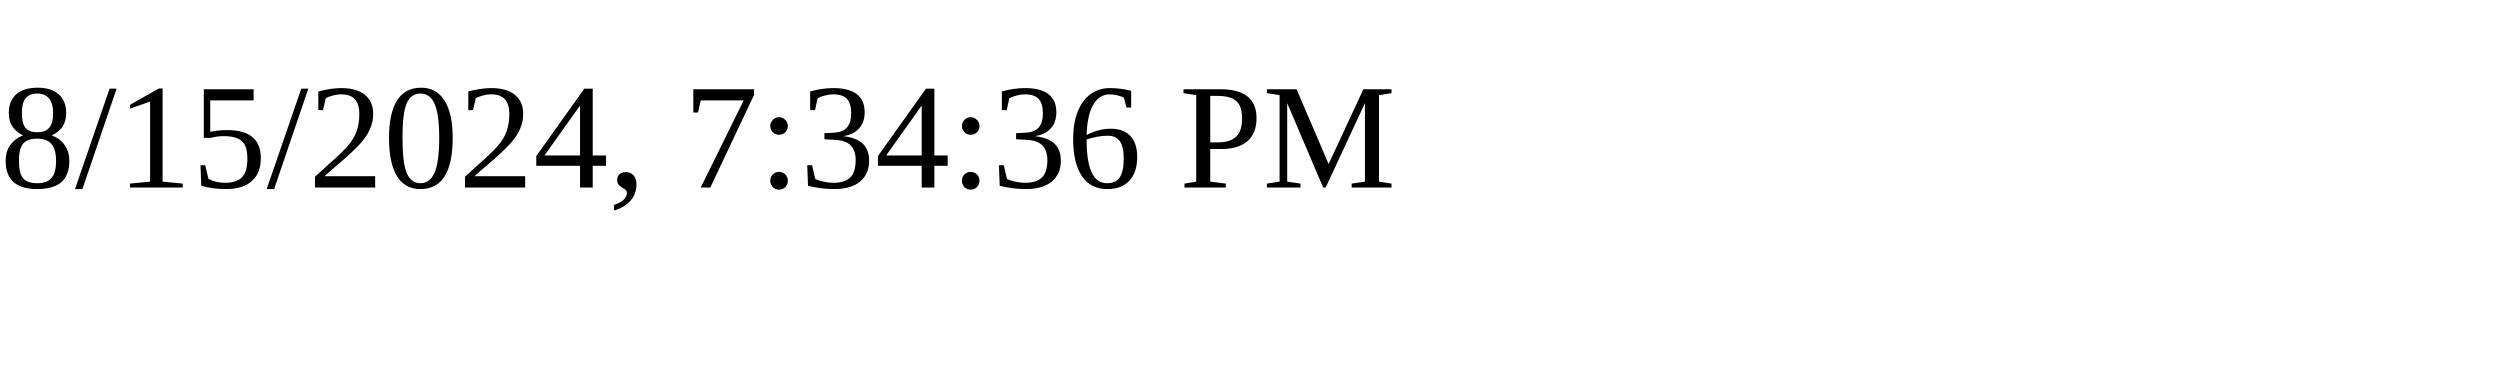
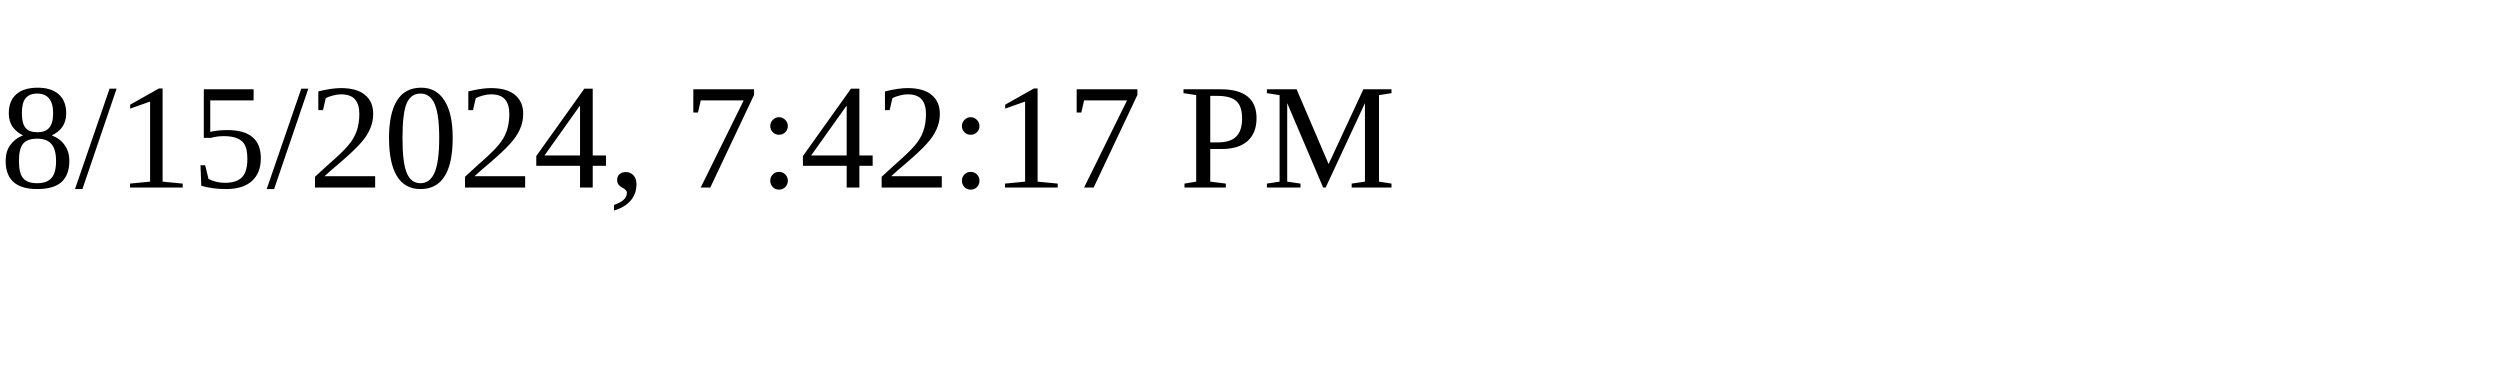
<svg xmlns="http://www.w3.org/2000/svg" height="30" width="200">
-   <text x="0" y="15">8/15/2024, 7:34:36 PM</text>
+   <text x="0" y="15">8/15/2024, 7:42:17 PM</text>
</svg>
